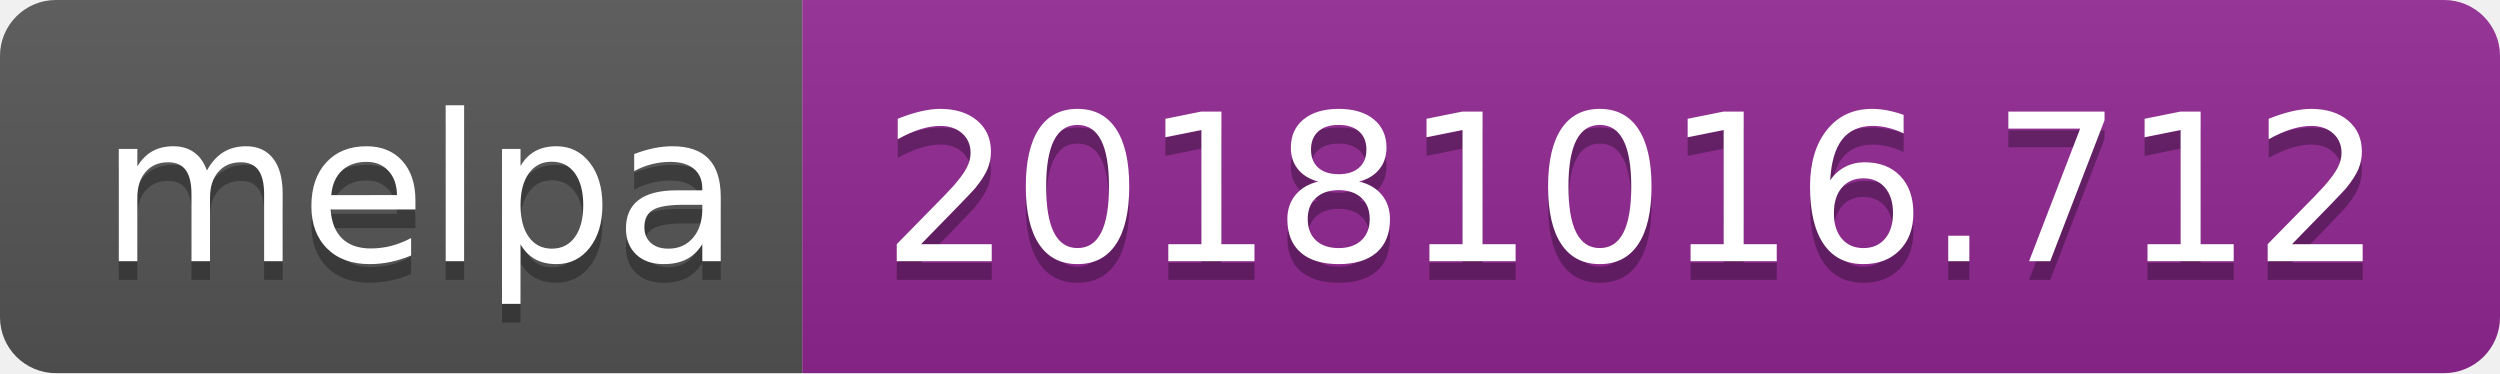
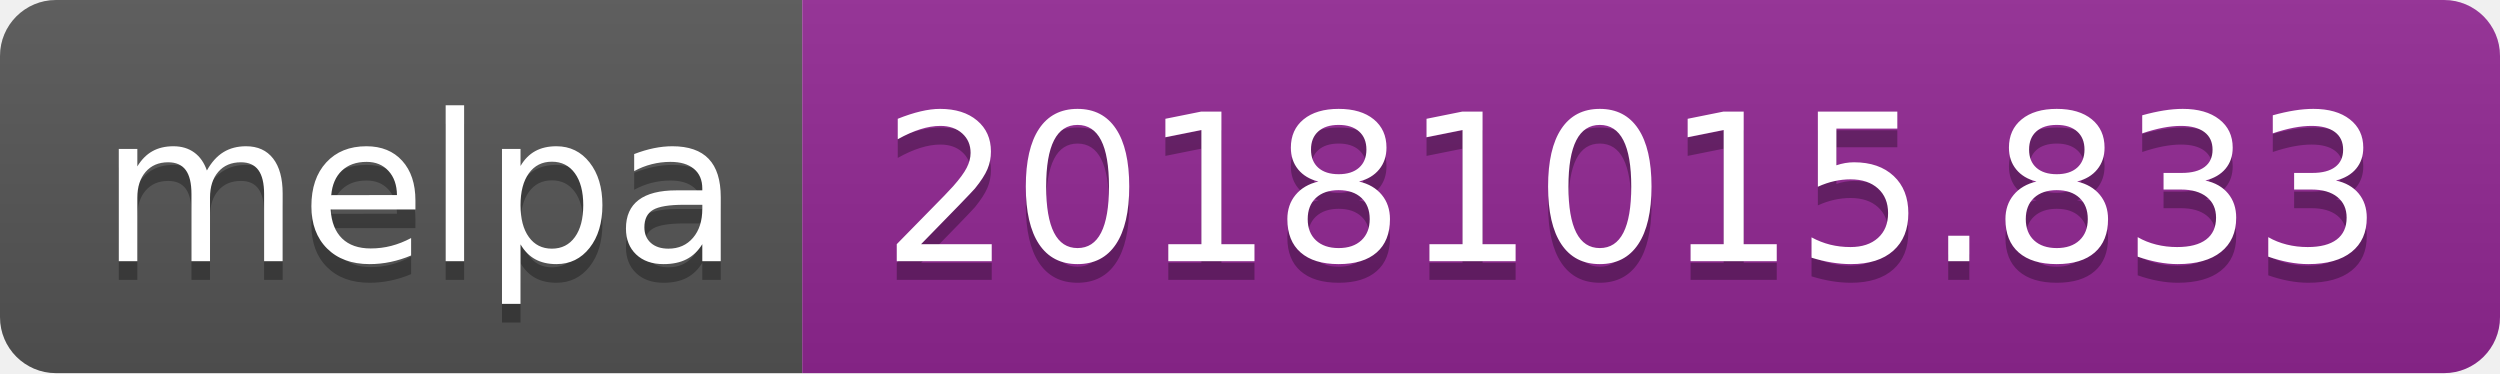
<svg xmlns="http://www.w3.org/2000/svg" width="134" height="20">
  <linearGradient id="b" x2="0" y2="100%">
    <stop offset="0" stop-color="#bbb" stop-opacity=".1" />
    <stop offset="1" stop-opacity=".1" />
  </linearGradient>
  <clipPath id="a">
    <rect width="134" height="20" rx="3" fill="#fff" />
  </clipPath>
  <g clip-path="url(#a)">
    <path fill="#555" d="M0 0h43v20H0z" />
    <path fill="#922793" d="M43 0h91v20H43z" />
    <path fill="url(#b)" d="M0 0h134v20H0z" />
  </g>
  <g fill="#fff" text-anchor="middle" font-family="DejaVu Sans,Verdana,Geneva,sans-serif" font-size="110">
    <text x="225" y="150" fill="#010101" fill-opacity=".3" transform="scale(.1)" textLength="330">melpa</text>
    <text x="225" y="140" transform="scale(.1)" textLength="330">melpa</text>
-     <text x="875" y="150" fill="#010101" fill-opacity=".3" transform="scale(.1)" textLength="810">20181016.712</text>
-     <text x="875" y="140" transform="scale(.1)" textLength="810">20181016.712</text>
+     <text x="875" y="150" fill="#010101" fill-opacity=".3" transform="scale(.1)" textLength="810">20181015.833</text>
+     <text x="875" y="140" transform="scale(.1)" textLength="810">20181015.833</text>
  </g>
</svg>
